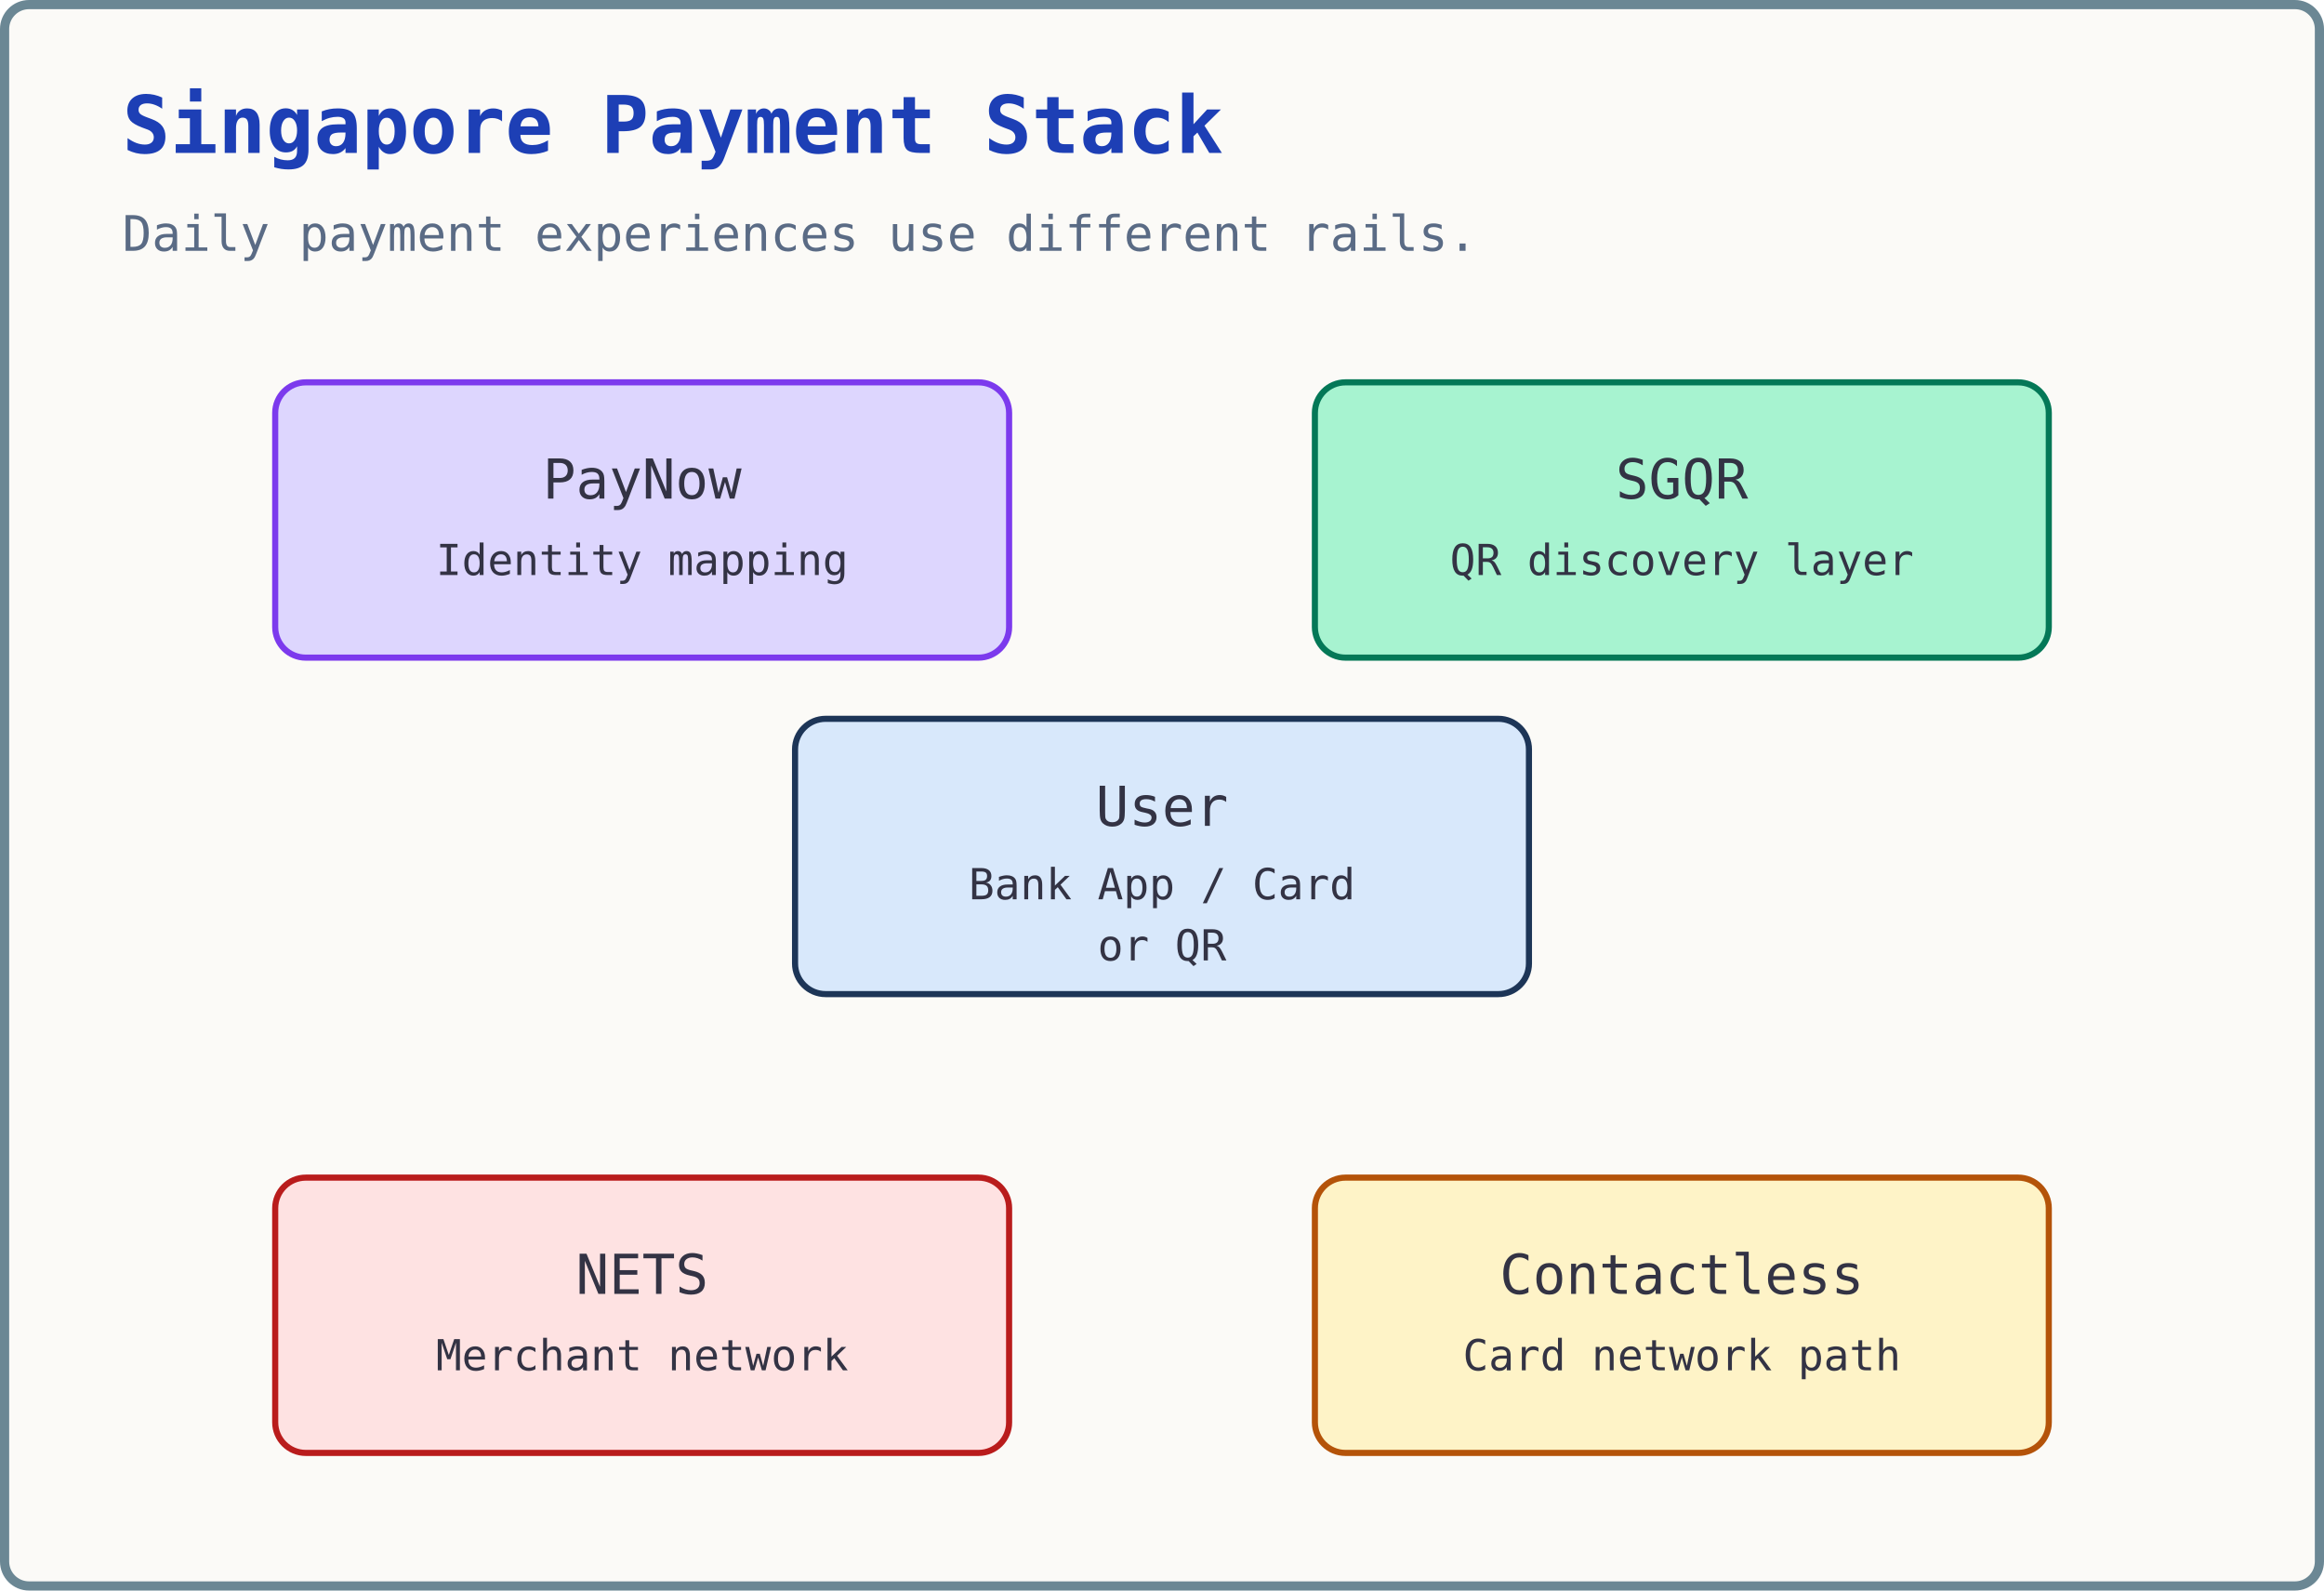
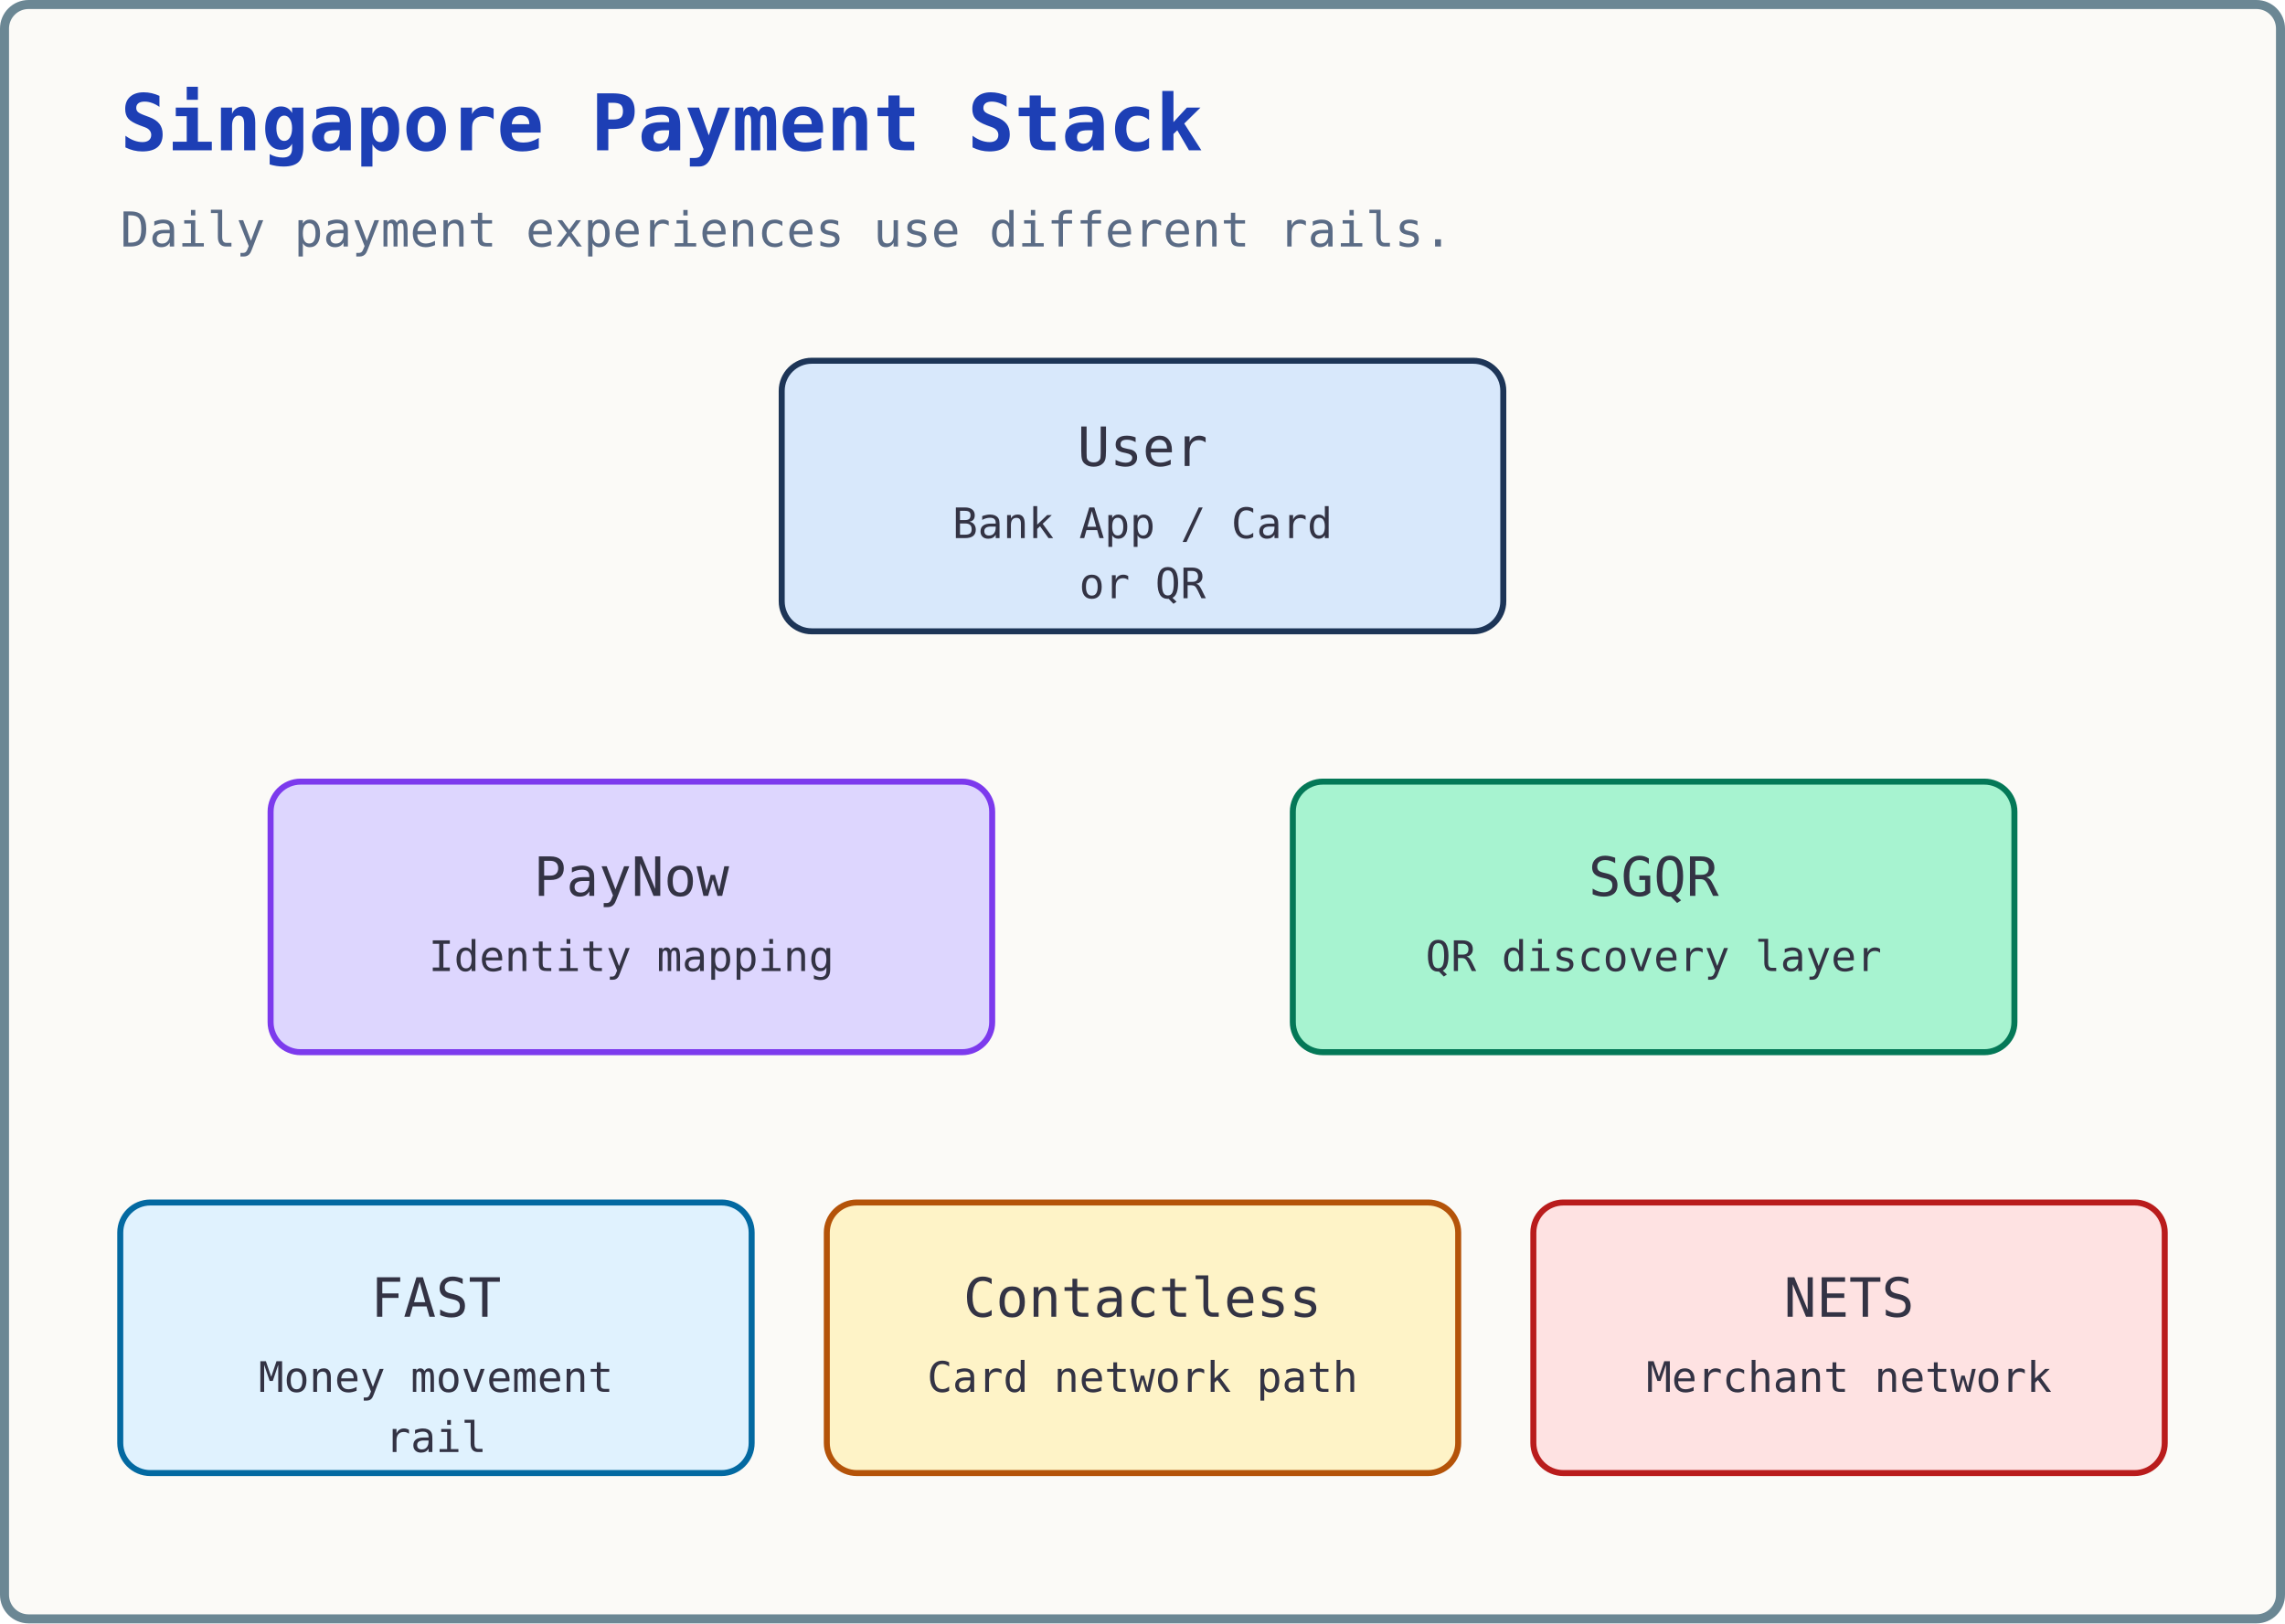
- <svg xmlns="http://www.w3.org/2000/svg" width="760" height="520" viewBox="0 0 760 520" role="img" aria-labelledby="title desc">
-   <rect x="1.5" y="1.5" width="757" height="517" rx="8" fill="#fbfaf7" stroke="#6b8794" stroke-width="3" />
+ <svg xmlns="http://www.w3.org/2000/svg" width="760" height="540" viewBox="0 0 760 540" role="img" aria-labelledby="title desc">
+   <rect x="1.5" y="1.5" width="757" height="537" rx="8" fill="#fbfaf7" stroke="#6b8794" stroke-width="3" />
  <text x="40" y="50" font-family="monospace" font-size="26" font-weight="700" fill="#1d3fb5">Singapore Payment Stack</text>
  <text x="40" y="82" font-family="monospace" font-size="16" fill="#5a6b85">Daily payment experiences use different rails.</text>
-   <rect x="260" y="235" width="240" height="90" rx="10" fill="#d8e8fb" stroke="#1d3557" stroke-width="2" />
-   <text x="380" y="270" text-anchor="middle" font-family="monospace" font-size="18" fill="#334">User</text>
-   <text x="380" y="294" text-anchor="middle" font-family="monospace" font-size="14" fill="#334">Bank App / Card</text>
-   <text x="380" y="314" text-anchor="middle" font-family="monospace" font-size="14" fill="#334">or QR</text>
-   <rect x="430" y="125" width="240" height="90" rx="10" fill="#a7f3d0" stroke="#047857" stroke-width="2" />
-   <text x="550" y="163" text-anchor="middle" font-family="monospace" font-size="18" fill="#334">SGQR</text>
-   <text x="550" y="188" text-anchor="middle" font-family="monospace" font-size="14" fill="#334">QR discovery layer</text>
-   <rect x="90" y="125" width="240" height="90" rx="10" fill="#ddd6fe" stroke="#7c3aed" stroke-width="2" />
-   <text x="210" y="163" text-anchor="middle" font-family="monospace" font-size="18" fill="#334">PayNow</text>
-   <text x="210" y="188" text-anchor="middle" font-family="monospace" font-size="14" fill="#334">Identity mapping</text>
-   <rect x="90" y="385" width="240" height="90" rx="10" fill="#fee2e2" stroke="#b91c1c" stroke-width="2" />
-   <text x="210" y="423" text-anchor="middle" font-family="monospace" font-size="18" fill="#334">NETS</text>
-   <text x="210" y="448" text-anchor="middle" font-family="monospace" font-size="14" fill="#334">Merchant network</text>
-   <rect x="430" y="385" width="240" height="90" rx="10" fill="#fef3c7" stroke="#b45309" stroke-width="2" />
-   <text x="550" y="423" text-anchor="middle" font-family="monospace" font-size="18" fill="#334">Contactless</text>
-   <text x="550" y="448" text-anchor="middle" font-family="monospace" font-size="14" fill="#334">Card network path</text>
+   <rect x="260" y="120" width="240" height="90" rx="10" fill="#d8e8fb" stroke="#1d3557" stroke-width="2" />
+   <text x="380" y="155" text-anchor="middle" font-family="monospace" font-size="18" fill="#334">User</text>
+   <text x="380" y="179" text-anchor="middle" font-family="monospace" font-size="14" fill="#334">Bank App / Card</text>
+   <text x="380" y="199" text-anchor="middle" font-family="monospace" font-size="14" fill="#334">or QR</text>
+   <rect x="430" y="260" width="240" height="90" rx="10" fill="#a7f3d0" stroke="#047857" stroke-width="2" />
+   <text x="550" y="298" text-anchor="middle" font-family="monospace" font-size="18" fill="#334">SGQR</text>
+   <text x="550" y="323" text-anchor="middle" font-family="monospace" font-size="14" fill="#334">QR discovery layer</text>
+   <rect x="90" y="260" width="240" height="90" rx="10" fill="#ddd6fe" stroke="#7c3aed" stroke-width="2" />
+   <text x="210" y="298" text-anchor="middle" font-family="monospace" font-size="18" fill="#334">PayNow</text>
+   <text x="210" y="323" text-anchor="middle" font-family="monospace" font-size="14" fill="#334">Identity mapping</text>
+   <rect x="40" y="400" width="210" height="90" rx="10" fill="#e0f2fe" stroke="#0369a1" stroke-width="2" />
+   <text x="145" y="438" text-anchor="middle" font-family="monospace" font-size="18" fill="#334">FAST</text>
+   <text x="145" y="463" text-anchor="middle" font-family="monospace" font-size="14" fill="#334">Money movement</text>
+   <text x="145" y="483" text-anchor="middle" font-family="monospace" font-size="14" fill="#334">rail</text>
+   <rect x="275" y="400" width="210" height="90" rx="10" fill="#fef3c7" stroke="#b45309" stroke-width="2" />
+   <text x="380" y="438" text-anchor="middle" font-family="monospace" font-size="18" fill="#334">Contactless</text>
+   <text x="380" y="463" text-anchor="middle" font-family="monospace" font-size="14" fill="#334">Card network path</text>
+   <rect x="510" y="400" width="210" height="90" rx="10" fill="#fee2e2" stroke="#b91c1c" stroke-width="2" />
+   <text x="615" y="438" text-anchor="middle" font-family="monospace" font-size="18" fill="#334">NETS</text>
+   <text x="615" y="463" text-anchor="middle" font-family="monospace" font-size="14" fill="#334">Merchant network</text>
</svg>
